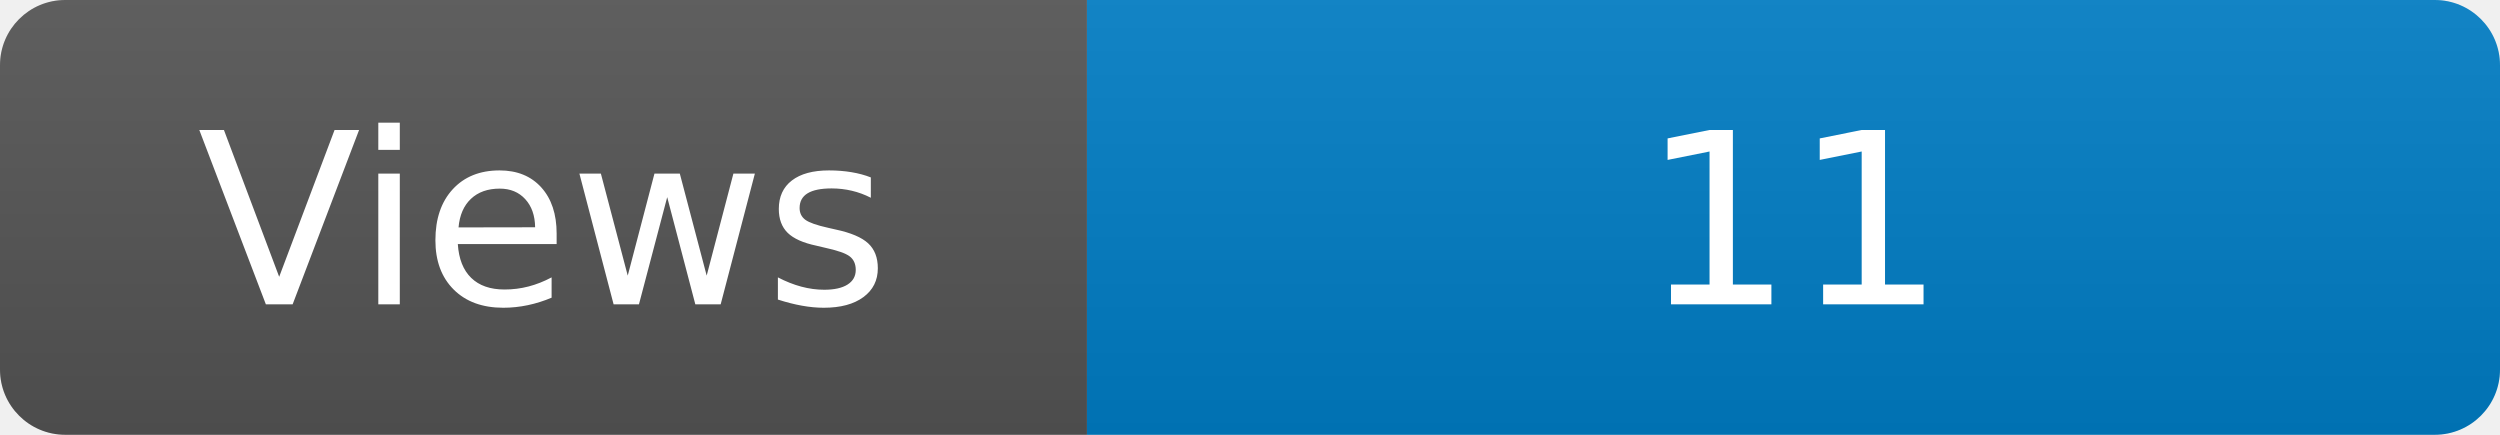
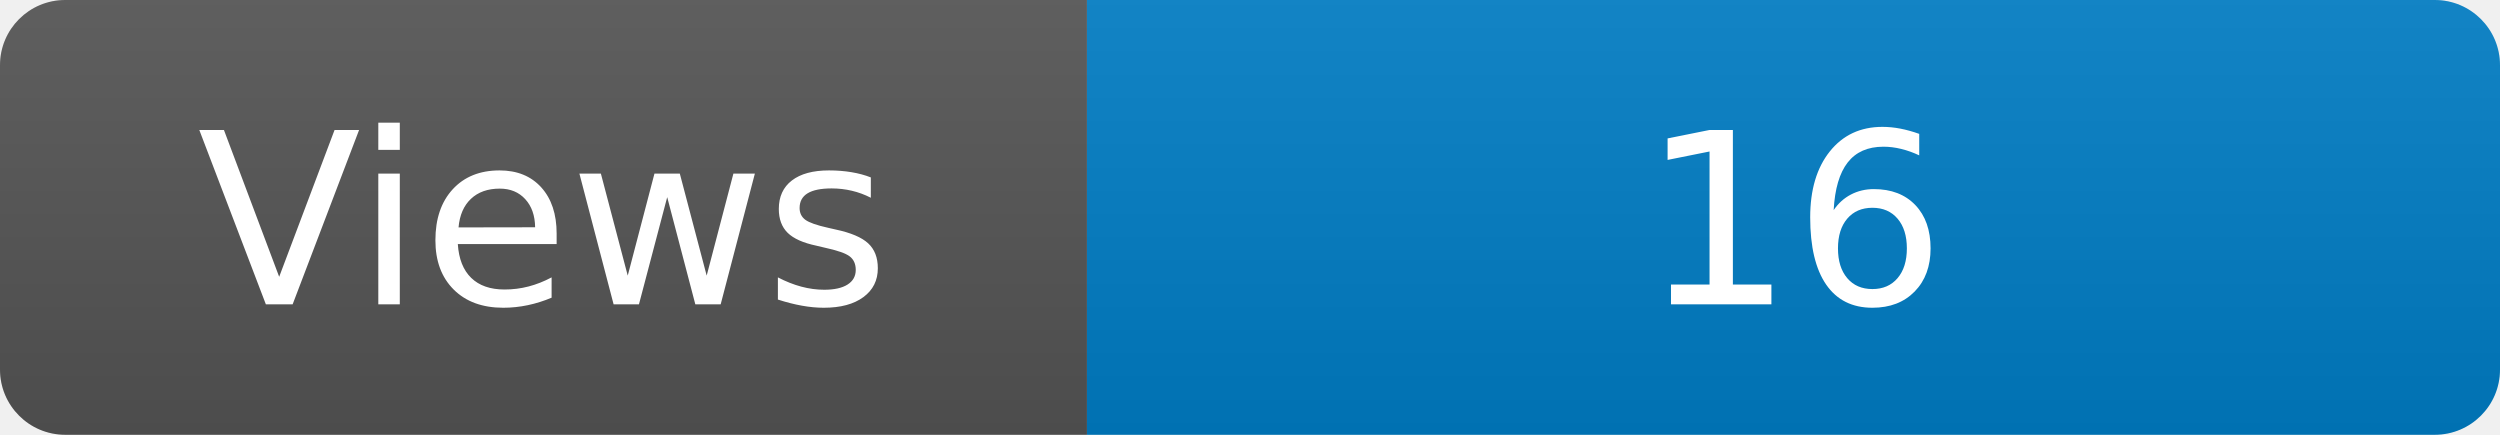
<svg xmlns="http://www.w3.org/2000/svg" width="115" height="20" role="img" aria-label="Maintained?: yes">
  <linearGradient id="s" x2="0" y2="100%">
    <stop offset="0" stop-color="#bbb" stop-opacity=".1" />
    <stop offset="1" stop-opacity=".1" />
  </linearGradient>
  <clipPath id="r">
    <rect width="115" height="20" rx="3" fill="#fff" />
  </clipPath>
  <g clip-path="url(#r)">
    <rect width="50" height="20" fill="#555" />
    <rect x="50" width="160" height="20" fill="#007ec6" />
    <rect width="115" height="20" fill="url(#s)" />
  </g>
  <g fill="#fff" text-anchor="middle" font-family="Verdana,Geneva,DejaVu Sans,sans-serif" font-size="110">
    <text x="250" y="140" transform="scale(.1)" fill="#fff">Views</text>
-     <text x="825" y="140" transform="scale(.1)" fill="#fff">11</text>
+     <text x="825" y="140" transform="scale(.1)" fill="#fff">16</text>
  </g>
</svg>
